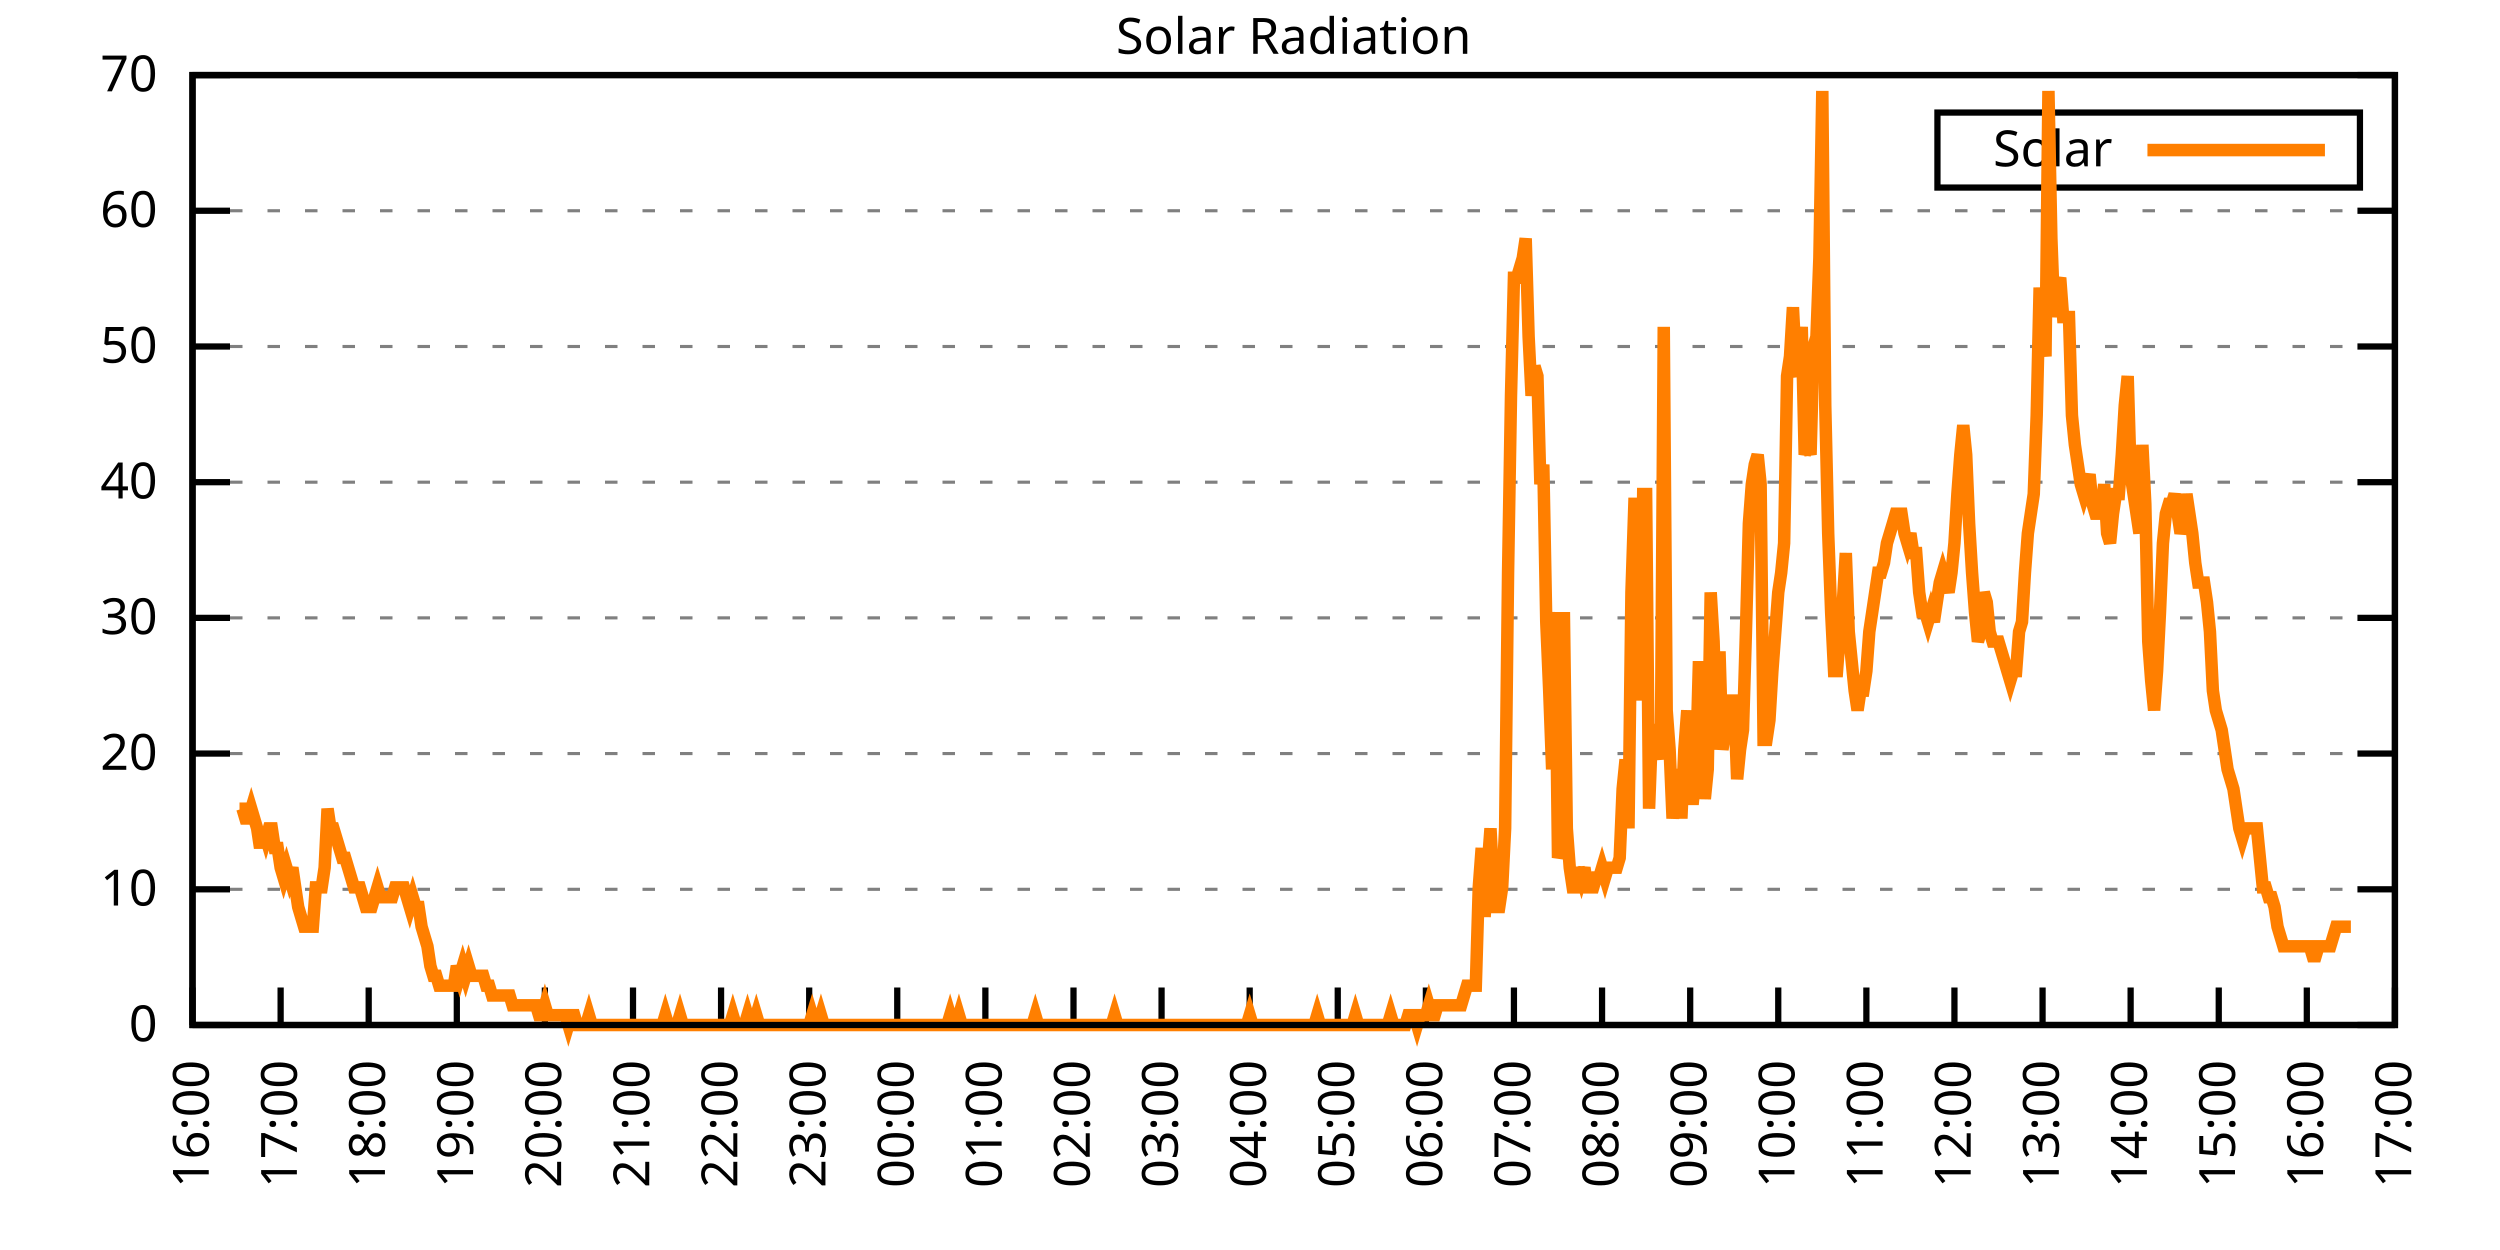
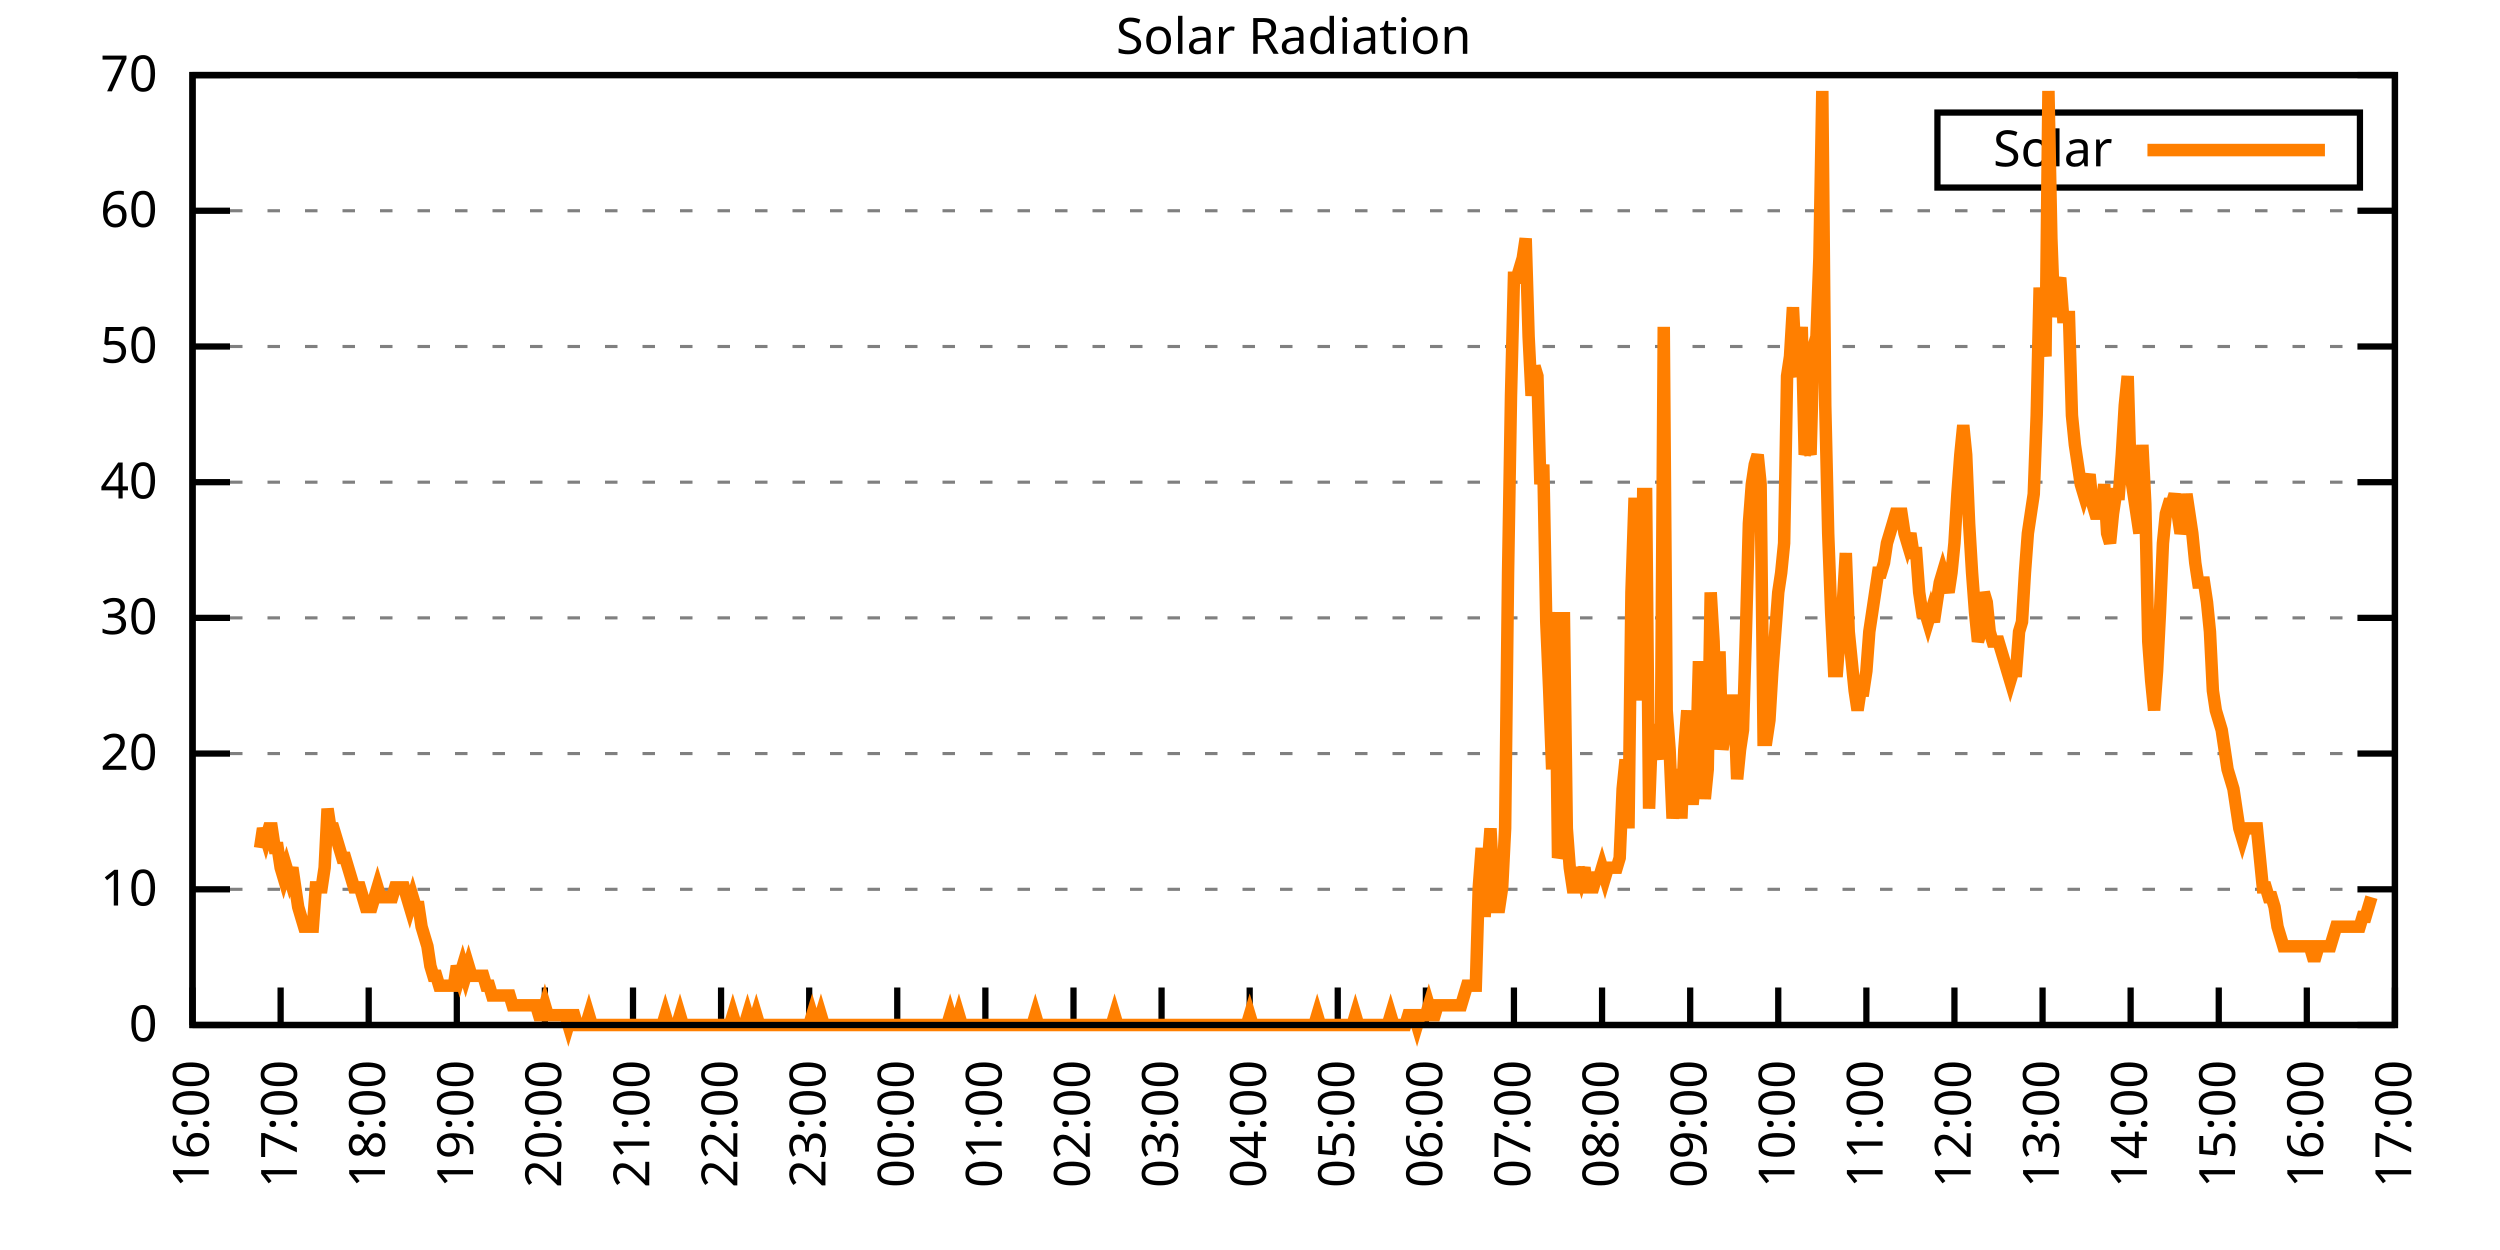
<svg xmlns="http://www.w3.org/2000/svg" xmlns:xlink="http://www.w3.org/1999/xlink" width="400" height="200" viewBox="0 0 400 200">
  <g id="gnuplot_canvas">
    <rect x="0" y="0" width="400" height="200" fill="none" />
    <defs>
      <circle id="gpDot" r="0.5" stroke-width="0.5" stroke="currentColor" />
      <path id="gpPt0" stroke-width="0.333" stroke="currentColor" d="M-1,0 h2 M0,-1 v2" />
      <path id="gpPt1" stroke-width="0.333" stroke="currentColor" d="M-1,-1 L1,1 M1,-1 L-1,1" />
      <path id="gpPt2" stroke-width="0.333" stroke="currentColor" d="M-1,0 L1,0 M0,-1 L0,1 M-1,-1 L1,1 M-1,1 L1,-1" />
      <rect id="gpPt3" stroke-width="0.333" stroke="currentColor" x="-1" y="-1" width="2" height="2" />
      <rect id="gpPt4" stroke-width="0.333" stroke="currentColor" fill="currentColor" x="-1" y="-1" width="2" height="2" />
      <circle id="gpPt5" stroke-width="0.333" stroke="currentColor" cx="0" cy="0" r="1" />
      <use xlink:href="#gpPt5" id="gpPt6" fill="currentColor" stroke="none" />
      <path id="gpPt7" stroke-width="0.333" stroke="currentColor" d="M0,-1.33 L-1.33,0.67 L1.33,0.67 z" />
      <use xlink:href="#gpPt7" id="gpPt8" fill="currentColor" stroke="none" />
      <use xlink:href="#gpPt7" id="gpPt9" stroke="currentColor" transform="rotate(180)" />
      <use xlink:href="#gpPt9" id="gpPt10" fill="currentColor" stroke="none" />
      <use xlink:href="#gpPt3" id="gpPt11" stroke="currentColor" transform="rotate(45)" />
      <use xlink:href="#gpPt11" id="gpPt12" fill="currentColor" stroke="none" />
      <path id="gpPt13" stroke-width="0.333" stroke="currentColor" d="M0,1.330 L1.265,0.411 L0.782,-1.067 L-0.782,-1.076 L-1.265,0.411 z" />
      <use xlink:href="#gpPt13" id="gpPt14" fill="currentColor" stroke="none" />
      <filter id="textbox" filterUnits="objectBoundingBox" x="0" y="0" height="1" width="1">
        <feFlood flood-color="white" flood-opacity="1" result="bgnd" />
        <feComposite in="SourceGraphic" in2="bgnd" operator="atop" />
      </filter>
      <filter id="greybox" filterUnits="objectBoundingBox" x="0" y="0" height="1" width="1">
        <feFlood flood-color="lightgrey" flood-opacity="1" result="grey" />
        <feComposite in="SourceGraphic" in2="grey" operator="atop" />
      </filter>
    </defs>
    <g fill="none" color="white" stroke="currentColor" stroke-width="1.00" stroke-linecap="butt" stroke-linejoin="miter">
</g>
    <g fill="none" color="black" stroke="currentColor" stroke-width="1.00" stroke-linecap="butt" stroke-linejoin="miter">
      <g stroke="none" shape-rendering="crispEdges">
        <polygon fill="rgb(255, 255, 255)" points="30.80,164.00 383.18,164.00 383.18,12.02 30.80,12.02 " />
      </g>
    </g>
    <g fill="none" color="black" stroke="currentColor" stroke-width="1.00" stroke-linecap="butt" stroke-linejoin="miter">
</g>
    <g fill="none" color="black" stroke="black" stroke-width="0.50" stroke-linecap="butt" stroke-linejoin="miter">
</g>
    <g fill="none" color="gray" stroke="currentColor" stroke-width="0.50" stroke-linecap="butt" stroke-linejoin="miter">
      <path stroke="gray" stroke-dasharray="2,4" class="gridline" d="M30.80,164.00 L383.19,164.00  " />
    </g>
    <g fill="none" color="gray" stroke="gray" stroke-width="1.00" stroke-linecap="butt" stroke-linejoin="miter">
</g>
    <g fill="none" color="black" stroke="currentColor" stroke-width="1.00" stroke-linecap="butt" stroke-linejoin="miter">
      <path stroke="black" d="M30.80,164.00 L36.80,164.00 M383.19,164.00 L377.19,164.00  " />
      <g transform="translate(25.20,166.60)" stroke="none" fill="black" font-family="Sans" font-size="8.00" text-anchor="end">
        <text>
          <tspan font-family="Sans"> 0</tspan>
        </text>
      </g>
    </g>
    <g fill="none" color="black" stroke="currentColor" stroke-width="1.00" stroke-linecap="butt" stroke-linejoin="miter">
</g>
    <g fill="none" color="black" stroke="black" stroke-width="0.50" stroke-linecap="butt" stroke-linejoin="miter">
</g>
    <g fill="none" color="gray" stroke="currentColor" stroke-width="0.50" stroke-linecap="butt" stroke-linejoin="miter">
      <path stroke="gray" stroke-dasharray="2,4" class="gridline" d="M30.80,142.29 L383.19,142.29  " />
    </g>
    <g fill="none" color="gray" stroke="gray" stroke-width="1.00" stroke-linecap="butt" stroke-linejoin="miter">
</g>
    <g fill="none" color="black" stroke="currentColor" stroke-width="1.00" stroke-linecap="butt" stroke-linejoin="miter">
      <path stroke="black" d="M30.80,142.29 L36.80,142.29 M383.19,142.29 L377.19,142.29  " />
      <g transform="translate(25.20,144.89)" stroke="none" fill="black" font-family="Sans" font-size="8.00" text-anchor="end">
        <text>
          <tspan font-family="Sans"> 10</tspan>
        </text>
      </g>
    </g>
    <g fill="none" color="black" stroke="currentColor" stroke-width="1.00" stroke-linecap="butt" stroke-linejoin="miter">
</g>
    <g fill="none" color="black" stroke="black" stroke-width="0.50" stroke-linecap="butt" stroke-linejoin="miter">
</g>
    <g fill="none" color="gray" stroke="currentColor" stroke-width="0.50" stroke-linecap="butt" stroke-linejoin="miter">
      <path stroke="gray" stroke-dasharray="2,4" class="gridline" d="M30.80,120.57 L383.19,120.57  " />
    </g>
    <g fill="none" color="gray" stroke="gray" stroke-width="1.00" stroke-linecap="butt" stroke-linejoin="miter">
</g>
    <g fill="none" color="black" stroke="currentColor" stroke-width="1.00" stroke-linecap="butt" stroke-linejoin="miter">
      <path stroke="black" d="M30.80,120.57 L36.80,120.57 M383.19,120.57 L377.19,120.57  " />
      <g transform="translate(25.20,123.17)" stroke="none" fill="black" font-family="Sans" font-size="8.00" text-anchor="end">
        <text>
          <tspan font-family="Sans"> 20</tspan>
        </text>
      </g>
    </g>
    <g fill="none" color="black" stroke="currentColor" stroke-width="1.00" stroke-linecap="butt" stroke-linejoin="miter">
</g>
    <g fill="none" color="black" stroke="black" stroke-width="0.50" stroke-linecap="butt" stroke-linejoin="miter">
</g>
    <g fill="none" color="gray" stroke="currentColor" stroke-width="0.50" stroke-linecap="butt" stroke-linejoin="miter">
      <path stroke="gray" stroke-dasharray="2,4" class="gridline" d="M30.80,98.86 L383.19,98.86  " />
    </g>
    <g fill="none" color="gray" stroke="gray" stroke-width="1.00" stroke-linecap="butt" stroke-linejoin="miter">
</g>
    <g fill="none" color="black" stroke="currentColor" stroke-width="1.00" stroke-linecap="butt" stroke-linejoin="miter">
      <path stroke="black" d="M30.80,98.86 L36.80,98.86 M383.19,98.86 L377.19,98.86  " />
      <g transform="translate(25.20,101.46)" stroke="none" fill="black" font-family="Sans" font-size="8.00" text-anchor="end">
        <text>
          <tspan font-family="Sans"> 30</tspan>
        </text>
      </g>
    </g>
    <g fill="none" color="black" stroke="currentColor" stroke-width="1.00" stroke-linecap="butt" stroke-linejoin="miter">
</g>
    <g fill="none" color="black" stroke="black" stroke-width="0.50" stroke-linecap="butt" stroke-linejoin="miter">
</g>
    <g fill="none" color="gray" stroke="currentColor" stroke-width="0.50" stroke-linecap="butt" stroke-linejoin="miter">
      <path stroke="gray" stroke-dasharray="2,4" class="gridline" d="M30.80,77.15 L383.19,77.15  " />
    </g>
    <g fill="none" color="gray" stroke="gray" stroke-width="1.00" stroke-linecap="butt" stroke-linejoin="miter">
</g>
    <g fill="none" color="black" stroke="currentColor" stroke-width="1.00" stroke-linecap="butt" stroke-linejoin="miter">
      <path stroke="black" d="M30.80,77.15 L36.80,77.15 M383.19,77.15 L377.19,77.15  " />
      <g transform="translate(25.20,79.75)" stroke="none" fill="black" font-family="Sans" font-size="8.00" text-anchor="end">
        <text>
          <tspan font-family="Sans"> 40</tspan>
        </text>
      </g>
    </g>
    <g fill="none" color="black" stroke="currentColor" stroke-width="1.00" stroke-linecap="butt" stroke-linejoin="miter">
</g>
    <g fill="none" color="black" stroke="black" stroke-width="0.50" stroke-linecap="butt" stroke-linejoin="miter">
</g>
    <g fill="none" color="gray" stroke="currentColor" stroke-width="0.50" stroke-linecap="butt" stroke-linejoin="miter">
      <path stroke="gray" stroke-dasharray="2,4" class="gridline" d="M30.80,55.44 L383.19,55.44  " />
    </g>
    <g fill="none" color="gray" stroke="gray" stroke-width="1.00" stroke-linecap="butt" stroke-linejoin="miter">
</g>
    <g fill="none" color="black" stroke="currentColor" stroke-width="1.00" stroke-linecap="butt" stroke-linejoin="miter">
      <path stroke="black" d="M30.80,55.44 L36.80,55.44 M383.19,55.44 L377.19,55.44  " />
      <g transform="translate(25.20,58.04)" stroke="none" fill="black" font-family="Sans" font-size="8.00" text-anchor="end">
        <text>
          <tspan font-family="Sans"> 50</tspan>
        </text>
      </g>
    </g>
    <g fill="none" color="black" stroke="currentColor" stroke-width="1.00" stroke-linecap="butt" stroke-linejoin="miter">
</g>
    <g fill="none" color="black" stroke="black" stroke-width="0.50" stroke-linecap="butt" stroke-linejoin="miter">
</g>
    <g fill="none" color="gray" stroke="currentColor" stroke-width="0.50" stroke-linecap="butt" stroke-linejoin="miter">
      <path stroke="gray" stroke-dasharray="2,4" class="gridline" d="M30.80,33.72 L383.19,33.72  " />
    </g>
    <g fill="none" color="gray" stroke="gray" stroke-width="1.00" stroke-linecap="butt" stroke-linejoin="miter">
</g>
    <g fill="none" color="black" stroke="currentColor" stroke-width="1.00" stroke-linecap="butt" stroke-linejoin="miter">
      <path stroke="black" d="M30.80,33.72 L36.80,33.72 M383.19,33.72 L377.19,33.72  " />
      <g transform="translate(25.20,36.32)" stroke="none" fill="black" font-family="Sans" font-size="8.00" text-anchor="end">
        <text>
          <tspan font-family="Sans"> 60</tspan>
        </text>
      </g>
    </g>
    <g fill="none" color="black" stroke="currentColor" stroke-width="1.00" stroke-linecap="butt" stroke-linejoin="miter">
</g>
    <g fill="none" color="black" stroke="black" stroke-width="0.50" stroke-linecap="butt" stroke-linejoin="miter">
</g>
    <g fill="none" color="gray" stroke="currentColor" stroke-width="0.50" stroke-linecap="butt" stroke-linejoin="miter">
      <path stroke="gray" stroke-dasharray="2,4" class="gridline" d="M30.80,12.01 L383.19,12.01  " />
    </g>
    <g fill="none" color="gray" stroke="gray" stroke-width="1.00" stroke-linecap="butt" stroke-linejoin="miter">
</g>
    <g fill="none" color="black" stroke="currentColor" stroke-width="1.00" stroke-linecap="butt" stroke-linejoin="miter">
      <path stroke="black" d="M30.80,12.01 L36.80,12.01 M383.19,12.01 L377.19,12.01  " />
      <g transform="translate(25.20,14.61)" stroke="none" fill="black" font-family="Sans" font-size="8.00" text-anchor="end">
        <text>
          <tspan font-family="Sans"> 70</tspan>
        </text>
      </g>
    </g>
    <g fill="none" color="black" stroke="currentColor" stroke-width="1.00" stroke-linecap="butt" stroke-linejoin="miter">
      <path stroke="black" d="M30.80,164.00 L30.80,158.00  " />
      <g transform="translate(33.40,169.60) rotate(270.00)" stroke="none" fill="black" font-family="Sans" font-size="8.00" text-anchor="end">
        <text>
          <tspan font-family="Sans">16:00</tspan>
        </text>
      </g>
    </g>
    <g fill="none" color="black" stroke="currentColor" stroke-width="1.00" stroke-linecap="butt" stroke-linejoin="miter">
      <path stroke="black" d="M44.90,164.00 L44.90,158.00  " />
      <g transform="translate(47.50,169.60) rotate(270.00)" stroke="none" fill="black" font-family="Sans" font-size="8.00" text-anchor="end">
        <text>
          <tspan font-family="Sans">17:00</tspan>
        </text>
      </g>
    </g>
    <g fill="none" color="black" stroke="currentColor" stroke-width="1.00" stroke-linecap="butt" stroke-linejoin="miter">
      <path stroke="black" d="M58.99,164.00 L58.99,158.00  " />
      <g transform="translate(61.59,169.60) rotate(270.00)" stroke="none" fill="black" font-family="Sans" font-size="8.00" text-anchor="end">
        <text>
          <tspan font-family="Sans">18:00</tspan>
        </text>
      </g>
    </g>
    <g fill="none" color="black" stroke="currentColor" stroke-width="1.00" stroke-linecap="butt" stroke-linejoin="miter">
      <path stroke="black" d="M73.09,164.00 L73.09,158.00  " />
      <g transform="translate(75.69,169.60) rotate(270.00)" stroke="none" fill="black" font-family="Sans" font-size="8.00" text-anchor="end">
        <text>
          <tspan font-family="Sans">19:00</tspan>
        </text>
      </g>
    </g>
    <g fill="none" color="black" stroke="currentColor" stroke-width="1.00" stroke-linecap="butt" stroke-linejoin="miter">
      <path stroke="black" d="M87.18,164.00 L87.18,158.00  " />
      <g transform="translate(89.78,169.60) rotate(270.00)" stroke="none" fill="black" font-family="Sans" font-size="8.00" text-anchor="end">
        <text>
          <tspan font-family="Sans">20:00</tspan>
        </text>
      </g>
    </g>
    <g fill="none" color="black" stroke="currentColor" stroke-width="1.00" stroke-linecap="butt" stroke-linejoin="miter">
      <path stroke="black" d="M101.28,164.00 L101.28,158.00  " />
      <g transform="translate(103.88,169.60) rotate(270.00)" stroke="none" fill="black" font-family="Sans" font-size="8.00" text-anchor="end">
        <text>
          <tspan font-family="Sans">21:00</tspan>
        </text>
      </g>
    </g>
    <g fill="none" color="black" stroke="currentColor" stroke-width="1.00" stroke-linecap="butt" stroke-linejoin="miter">
      <path stroke="black" d="M115.37,164.00 L115.37,158.00  " />
      <g transform="translate(117.97,169.60) rotate(270.00)" stroke="none" fill="black" font-family="Sans" font-size="8.00" text-anchor="end">
        <text>
          <tspan font-family="Sans">22:00</tspan>
        </text>
      </g>
    </g>
    <g fill="none" color="black" stroke="currentColor" stroke-width="1.00" stroke-linecap="butt" stroke-linejoin="miter">
      <path stroke="black" d="M129.47,164.00 L129.47,158.00  " />
      <g transform="translate(132.07,169.60) rotate(270.00)" stroke="none" fill="black" font-family="Sans" font-size="8.00" text-anchor="end">
        <text>
          <tspan font-family="Sans">23:00</tspan>
        </text>
      </g>
    </g>
    <g fill="none" color="black" stroke="currentColor" stroke-width="1.00" stroke-linecap="butt" stroke-linejoin="miter">
      <path stroke="black" d="M143.56,164.00 L143.56,158.00  " />
      <g transform="translate(146.16,169.60) rotate(270.00)" stroke="none" fill="black" font-family="Sans" font-size="8.00" text-anchor="end">
        <text>
          <tspan font-family="Sans">00:00</tspan>
        </text>
      </g>
    </g>
    <g fill="none" color="black" stroke="currentColor" stroke-width="1.00" stroke-linecap="butt" stroke-linejoin="miter">
      <path stroke="black" d="M157.66,164.00 L157.66,158.00  " />
      <g transform="translate(160.26,169.60) rotate(270.00)" stroke="none" fill="black" font-family="Sans" font-size="8.00" text-anchor="end">
        <text>
          <tspan font-family="Sans">01:00</tspan>
        </text>
      </g>
    </g>
    <g fill="none" color="black" stroke="currentColor" stroke-width="1.00" stroke-linecap="butt" stroke-linejoin="miter">
      <path stroke="black" d="M171.76,164.00 L171.76,158.00  " />
      <g transform="translate(174.36,169.60) rotate(270.00)" stroke="none" fill="black" font-family="Sans" font-size="8.00" text-anchor="end">
        <text>
          <tspan font-family="Sans">02:00</tspan>
        </text>
      </g>
    </g>
    <g fill="none" color="black" stroke="currentColor" stroke-width="1.00" stroke-linecap="butt" stroke-linejoin="miter">
      <path stroke="black" d="M185.85,164.00 L185.85,158.00  " />
      <g transform="translate(188.45,169.60) rotate(270.00)" stroke="none" fill="black" font-family="Sans" font-size="8.00" text-anchor="end">
        <text>
          <tspan font-family="Sans">03:00</tspan>
        </text>
      </g>
    </g>
    <g fill="none" color="black" stroke="currentColor" stroke-width="1.00" stroke-linecap="butt" stroke-linejoin="miter">
      <path stroke="black" d="M199.95,164.00 L199.95,158.00  " />
      <g transform="translate(202.55,169.60) rotate(270.00)" stroke="none" fill="black" font-family="Sans" font-size="8.00" text-anchor="end">
        <text>
          <tspan font-family="Sans">04:00</tspan>
        </text>
      </g>
    </g>
    <g fill="none" color="black" stroke="currentColor" stroke-width="1.00" stroke-linecap="butt" stroke-linejoin="miter">
      <path stroke="black" d="M214.04,164.00 L214.04,158.00  " />
      <g transform="translate(216.64,169.60) rotate(270.00)" stroke="none" fill="black" font-family="Sans" font-size="8.00" text-anchor="end">
        <text>
          <tspan font-family="Sans">05:00</tspan>
        </text>
      </g>
    </g>
    <g fill="none" color="black" stroke="currentColor" stroke-width="1.00" stroke-linecap="butt" stroke-linejoin="miter">
      <path stroke="black" d="M228.14,164.00 L228.14,158.00  " />
      <g transform="translate(230.74,169.60) rotate(270.00)" stroke="none" fill="black" font-family="Sans" font-size="8.00" text-anchor="end">
        <text>
          <tspan font-family="Sans">06:00</tspan>
        </text>
      </g>
    </g>
    <g fill="none" color="black" stroke="currentColor" stroke-width="1.00" stroke-linecap="butt" stroke-linejoin="miter">
      <path stroke="black" d="M242.23,164.00 L242.23,158.00  " />
      <g transform="translate(244.83,169.60) rotate(270.00)" stroke="none" fill="black" font-family="Sans" font-size="8.00" text-anchor="end">
        <text>
          <tspan font-family="Sans">07:00</tspan>
        </text>
      </g>
    </g>
    <g fill="none" color="black" stroke="currentColor" stroke-width="1.00" stroke-linecap="butt" stroke-linejoin="miter">
      <path stroke="black" d="M256.33,164.00 L256.33,158.00  " />
      <g transform="translate(258.93,169.60) rotate(270.00)" stroke="none" fill="black" font-family="Sans" font-size="8.00" text-anchor="end">
        <text>
          <tspan font-family="Sans">08:00</tspan>
        </text>
      </g>
    </g>
    <g fill="none" color="black" stroke="currentColor" stroke-width="1.00" stroke-linecap="butt" stroke-linejoin="miter">
      <path stroke="black" d="M270.43,164.00 L270.43,158.00  " />
      <g transform="translate(273.03,169.60) rotate(270.00)" stroke="none" fill="black" font-family="Sans" font-size="8.00" text-anchor="end">
        <text>
          <tspan font-family="Sans">09:00</tspan>
        </text>
      </g>
    </g>
    <g fill="none" color="black" stroke="currentColor" stroke-width="1.00" stroke-linecap="butt" stroke-linejoin="miter">
      <path stroke="black" d="M284.52,164.00 L284.52,158.00  " />
      <g transform="translate(287.12,169.60) rotate(270.00)" stroke="none" fill="black" font-family="Sans" font-size="8.00" text-anchor="end">
        <text>
          <tspan font-family="Sans">10:00</tspan>
        </text>
      </g>
    </g>
    <g fill="none" color="black" stroke="currentColor" stroke-width="1.00" stroke-linecap="butt" stroke-linejoin="miter">
      <path stroke="black" d="M298.62,164.00 L298.62,158.00  " />
      <g transform="translate(301.22,169.60) rotate(270.00)" stroke="none" fill="black" font-family="Sans" font-size="8.00" text-anchor="end">
        <text>
          <tspan font-family="Sans">11:00</tspan>
        </text>
      </g>
    </g>
    <g fill="none" color="black" stroke="currentColor" stroke-width="1.00" stroke-linecap="butt" stroke-linejoin="miter">
      <path stroke="black" d="M312.71,164.00 L312.71,158.00  " />
      <g transform="translate(315.31,169.60) rotate(270.00)" stroke="none" fill="black" font-family="Sans" font-size="8.00" text-anchor="end">
        <text>
          <tspan font-family="Sans">12:00</tspan>
        </text>
      </g>
    </g>
    <g fill="none" color="black" stroke="currentColor" stroke-width="1.00" stroke-linecap="butt" stroke-linejoin="miter">
      <path stroke="black" d="M326.81,164.00 L326.81,158.00  " />
      <g transform="translate(329.41,169.60) rotate(270.00)" stroke="none" fill="black" font-family="Sans" font-size="8.00" text-anchor="end">
        <text>
          <tspan font-family="Sans">13:00</tspan>
        </text>
      </g>
    </g>
    <g fill="none" color="black" stroke="currentColor" stroke-width="1.00" stroke-linecap="butt" stroke-linejoin="miter">
      <path stroke="black" d="M340.90,164.00 L340.90,158.00  " />
      <g transform="translate(343.50,169.60) rotate(270.00)" stroke="none" fill="black" font-family="Sans" font-size="8.00" text-anchor="end">
        <text>
          <tspan font-family="Sans">14:00</tspan>
        </text>
      </g>
    </g>
    <g fill="none" color="black" stroke="currentColor" stroke-width="1.00" stroke-linecap="butt" stroke-linejoin="miter">
      <path stroke="black" d="M355.00,164.00 L355.00,158.00  " />
      <g transform="translate(357.60,169.60) rotate(270.00)" stroke="none" fill="black" font-family="Sans" font-size="8.00" text-anchor="end">
        <text>
          <tspan font-family="Sans">15:00</tspan>
        </text>
      </g>
    </g>
    <g fill="none" color="black" stroke="currentColor" stroke-width="1.00" stroke-linecap="butt" stroke-linejoin="miter">
      <path stroke="black" d="M369.09,164.00 L369.09,158.00  " />
      <g transform="translate(371.69,169.60) rotate(270.00)" stroke="none" fill="black" font-family="Sans" font-size="8.00" text-anchor="end">
        <text>
          <tspan font-family="Sans">16:00</tspan>
        </text>
      </g>
    </g>
    <g fill="none" color="black" stroke="currentColor" stroke-width="1.00" stroke-linecap="butt" stroke-linejoin="miter">
      <path stroke="black" d="M383.19,164.00 L383.19,158.00  " />
      <g transform="translate(385.79,169.60) rotate(270.00)" stroke="none" fill="black" font-family="Sans" font-size="8.00" text-anchor="end">
        <text>
          <tspan font-family="Sans">17:00</tspan>
        </text>
      </g>
    </g>
    <g fill="none" color="black" stroke="currentColor" stroke-width="1.00" stroke-linecap="butt" stroke-linejoin="miter">
</g>
    <g fill="none" color="black" stroke="currentColor" stroke-width="1.00" stroke-linecap="butt" stroke-linejoin="miter">
      <path stroke="black" d="M30.80,12.01 L30.80,164.00 L383.19,164.00 L383.19,12.01 L30.80,12.01 Z  " />
    </g>
    <g fill="none" color="black" stroke="currentColor" stroke-width="1.00" stroke-linecap="butt" stroke-linejoin="miter">
</g>
    <g fill="none" color="black" stroke="currentColor" stroke-width="1.00" stroke-linecap="butt" stroke-linejoin="miter">
      <path stroke="black" d="M309.99,30.01 L309.99,18.01 L377.59,18.01 L377.59,30.01 L309.99,30.01 Z  " />
    </g>
    <g id="Solar_Radiation_plot_1">
      <g fill="none" color="white" stroke="black" stroke-width="2.00" stroke-linecap="butt" stroke-linejoin="miter">
</g>
      <g fill="none" color="black" stroke="currentColor" stroke-width="2.00" stroke-linecap="butt" stroke-linejoin="miter">
        <g transform="translate(337.99,26.61)" stroke="none" fill="black" font-family="Sans" font-size="8.00" text-anchor="end">
          <text>
            <tspan font-family="Sans">Solar</tspan>
          </text>
        </g>
      </g>
      <g fill="none" color="black" stroke="currentColor" stroke-width="2.00" stroke-linecap="butt" stroke-linejoin="miter">
-         <path stroke="rgb(255, 127,   0)" d="M343.59,24.01 L371.99,24.01 M38.32,129.39 L38.79,129.39 L39.26,130.96 L39.73,130.96 L40.20,129.39 L40.67,130.96   L41.14,132.54 L41.61,135.68 L42.08,132.54 L42.55,134.11 L43.02,132.54 L43.49,132.54 L43.96,135.68 L44.43,135.68   L44.90,138.83 L45.37,140.40 L45.84,138.83 L46.31,140.40 L46.78,138.83 L47.24,141.98 L47.71,145.12 L48.18,146.70   L48.65,148.27 L49.12,148.27 L49.59,148.27 L50.06,148.27 L50.53,141.98 L51.00,141.98 L51.47,141.98 L51.94,138.83   L52.41,129.39 L52.88,132.54 L53.35,132.54 L53.82,134.11 L54.29,135.68 L54.76,137.26 L55.23,137.26 L55.70,138.83   L56.17,140.40 L56.64,141.98 L57.11,141.98 L57.58,141.98 L58.05,143.55 L58.52,145.12 L58.99,145.12 L59.46,145.12   L59.93,143.55 L60.40,141.98 L60.87,143.55 L61.34,143.55 L61.81,143.55 L62.28,143.55 L62.75,143.55 L63.22,141.98   L63.69,141.98 L64.16,141.98 L64.63,141.98 L65.10,143.55 L65.57,145.12 L66.04,143.55 L66.51,145.12 L66.98,145.12   L67.45,148.27 L67.92,149.84 L68.39,151.41 L68.86,154.56 L69.33,156.13 L69.80,156.13 L70.27,157.71 L70.74,157.71   L71.21,157.71 L71.68,157.71 L72.15,157.71 L72.62,157.71 L73.09,154.56 L73.56,156.13 L74.03,154.56 L74.50,156.13   L74.97,154.56 L75.44,156.13 L75.91,156.13 L76.38,156.13 L76.85,156.13 L77.32,156.13 L77.79,157.71 L78.26,157.71   L78.73,159.28 L79.19,159.28 L79.66,159.28 L80.13,159.28 L80.60,159.28 L81.07,159.28 L81.54,159.28 L82.01,160.85   L82.48,160.85 L82.95,160.85 L83.42,160.85 L83.89,160.85 L84.36,160.85 L84.83,160.85 L85.30,160.85 L85.77,160.85   L86.24,162.43 L86.71,162.43 L87.18,160.85 L87.65,162.43 L88.12,162.43 L88.59,162.43 L89.06,162.43 L89.53,162.43   L90.00,162.43 L90.47,162.43 L90.94,164.00 L91.41,162.43 L91.88,162.43 L92.35,164.00 L92.82,164.00 L93.29,164.00   L93.76,164.00 L94.23,162.43 L94.70,164.00 L95.17,164.00 L95.64,164.00 L96.11,164.00 L96.58,164.00 L97.05,164.00   L97.52,164.00 L97.99,164.00 L98.46,164.00 L98.93,164.00 L99.40,164.00 L99.87,164.00 L100.34,164.00 L100.81,164.00   L101.28,164.00 L101.75,164.00 L102.22,164.00 L102.69,164.00 L103.16,164.00 L103.63,164.00 L104.10,164.00 L104.57,164.00   L105.04,164.00 L105.51,164.00 L105.98,164.00 L106.45,162.43 L106.92,164.00 L107.39,164.00 L107.86,164.00 L108.33,164.00   L108.80,162.43 L109.27,164.00 L109.74,164.00 L110.21,164.00 L110.68,164.00 L111.14,164.00 L111.61,164.00 L112.08,164.00   L112.55,164.00 L113.02,164.00 L113.49,164.00 L113.96,164.00 L114.43,164.00 L114.90,164.00 L115.37,164.00 L115.84,164.00   L116.31,164.00 L116.78,164.00 L117.25,162.43 L117.72,164.00 L118.19,164.00 L118.66,164.00 L119.13,164.00 L119.60,162.43   L120.07,164.00 L120.54,164.00 L121.01,162.43 L121.48,164.00 L121.95,164.00 L122.42,164.00 L122.89,164.00 L123.36,164.00   L123.83,164.00 L124.30,164.00 L124.77,164.00 L125.24,164.00 L125.71,164.00 L126.18,164.00 L126.65,164.00 L127.12,164.00   L127.59,164.00 L128.06,164.00 L128.53,164.00 L129.00,164.00 L129.47,164.00 L129.94,162.43 L130.41,164.00 L130.88,164.00   L131.35,162.43 L131.82,164.00 L132.29,164.00 L132.76,164.00 L133.23,164.00 L133.70,164.00 L134.17,164.00 L134.64,164.00   L135.11,164.00 L135.58,164.00 L136.05,164.00 L136.52,164.00 L136.99,164.00 L137.46,164.00 L137.93,164.00 L138.40,164.00   L138.87,164.00 L139.34,164.00 L139.81,164.00 L140.28,164.00 L140.75,164.00 L141.22,164.00 L141.69,164.00 L142.16,164.00   L142.63,164.00 L143.09,164.00 L143.56,164.00 L144.03,164.00 L144.50,164.00 L144.97,164.00 L145.44,164.00 L145.91,164.00   L146.38,164.00 L146.85,164.00 L147.32,164.00 L147.79,164.00 L148.26,164.00 L148.73,164.00 L149.20,164.00 L149.67,164.00   L150.14,164.00 L150.61,164.00 L151.08,164.00 L151.55,164.00 L152.02,162.43 L152.49,164.00 L152.96,164.00 L153.43,162.43   L153.90,164.00 L154.37,164.00 L154.84,164.00 L155.31,164.00 L155.78,164.00 L156.25,164.00 L156.72,164.00 L157.19,164.00   L157.66,164.00 L158.13,164.00 L158.60,164.00 L159.07,164.00 L159.54,164.00 L160.01,164.00 L160.48,164.00 L160.95,164.00   L161.42,164.00 L161.89,164.00 L162.36,164.00 L162.83,164.00 L163.30,164.00 L163.77,164.00 L164.24,164.00 L164.71,164.00   L165.18,164.00 L165.65,162.43 L166.12,164.00 L166.59,164.00 L167.06,164.00 L167.53,164.00 L168.00,164.00 L168.47,164.00   L168.94,164.00 L169.41,164.00 L169.88,164.00 L170.35,164.00 L170.82,164.00 L171.29,164.00 L171.76,164.00 L172.23,164.00   L172.70,164.00 L173.17,164.00 L173.64,164.00 L174.11,164.00 L174.58,164.00 L175.04,164.00 L175.51,164.00 L175.98,164.00   L176.45,164.00 L176.92,164.00 L177.39,164.00 L177.86,164.00 L178.33,162.43 L178.80,164.00 L179.27,164.00 L179.74,164.00   L180.21,164.00 L180.68,164.00 L181.15,164.00 L181.62,164.00 L182.09,164.00 L182.56,164.00 L183.03,164.00 L183.50,164.00   L183.97,164.00 L184.44,164.00 L184.91,164.00 L185.38,164.00 L185.85,164.00 L186.32,164.00 L186.79,164.00 L187.26,164.00   L187.73,164.00 L188.20,164.00 L188.67,164.00 L189.14,164.00 L189.61,164.00 L190.08,164.00 L190.55,164.00 L191.02,164.00   L191.49,164.00 L191.96,164.00 L192.43,164.00 L192.90,164.00 L193.37,164.00 L193.84,164.00 L194.31,164.00 L194.78,164.00   L195.25,164.00 L195.72,164.00 L196.19,164.00 L196.66,164.00 L197.13,164.00 L197.60,164.00 L198.07,164.00 L198.54,164.00   L199.01,164.00 L199.48,164.00 L199.95,162.43 L200.42,164.00 L200.89,164.00 L201.36,164.00 L201.83,164.00 L202.30,164.00   L202.77,164.00 L203.24,164.00 L203.71,164.00 L204.18,164.00 L204.65,164.00 L205.12,164.00 L205.59,164.00 L206.06,164.00   L206.53,164.00 L207.00,164.00 L207.46,164.00 L207.93,164.00 L208.40,164.00 L208.87,164.00 L209.34,164.00 L209.81,164.00   L210.28,164.00 L210.75,162.43 L211.22,164.00 L211.69,164.00 L212.16,164.00 L212.63,164.00 L213.10,164.00 L213.57,164.00   L214.04,164.00 L214.51,164.00 L214.98,164.00 L215.45,164.00 L215.92,164.00 L216.39,164.00 L216.86,162.43 L217.33,164.00   L217.80,164.00 L218.27,164.00 L218.74,164.00 L219.21,164.00 L219.68,164.00 L220.15,164.00 L220.62,164.00 L221.09,164.00   L221.56,164.00 L222.03,164.00 L222.50,162.43 L222.97,164.00 L223.44,164.00 L223.91,164.00 L224.38,164.00 L224.85,164.00   L225.32,162.43 L225.79,162.43 L226.26,162.43 L226.73,164.00 L227.20,162.43 L227.67,162.43 L228.14,162.43 L228.61,160.85   L229.08,162.43 L229.55,162.43 L230.02,160.85 L230.49,160.85 L230.96,160.85 L231.43,160.85 L231.90,160.85 L232.37,160.85   L232.84,160.85 L233.31,160.85 L233.78,160.85 L234.25,159.28 L234.72,157.71 L235.19,157.71 L235.66,157.71 L236.13,157.71   L236.60,141.98 L237.07,135.68 L237.54,146.70 L238.01,138.83 L238.48,132.54 L238.95,141.98 L239.41,145.12 L239.88,145.12   L240.35,141.98 L240.82,132.54 L241.29,91.63 L241.76,63.32 L242.23,44.44 L242.70,44.44 L243.17,42.87 L243.64,41.29   L244.11,38.15 L244.58,53.88 L245.05,63.32 L245.52,58.60 L245.99,60.17 L246.46,77.48 L246.93,74.33 L247.40,99.50   L247.87,110.51 L248.34,123.10 L248.81,97.93 L249.28,137.26 L249.75,135.68 L250.22,97.93 L250.69,132.54 L251.16,138.83   L251.63,141.98 L252.10,141.98 L252.57,138.83 L253.04,140.40 L253.51,138.83 L253.98,141.98 L254.45,141.98 L254.92,141.98   L255.39,140.40 L255.86,140.40 L256.33,138.83 L256.80,140.40 L257.27,138.83 L257.74,138.83 L258.21,138.83 L258.68,138.83   L259.15,137.26 L259.62,126.24 L260.09,121.52 L260.56,132.54 L261.03,94.78 L261.50,80.62 L261.97,80.62 L262.44,112.09   L262.91,79.05 L263.38,79.05 L263.85,129.39 L264.32,116.80 L264.79,116.80 L265.26,118.38 L265.73,121.52 L266.20,52.30   L266.67,113.66 L267.14,119.95 L267.61,130.96 L268.08,126.24 L268.55,123.10 L269.02,130.96 L269.49,119.95 L269.96,113.66   L270.43,127.82 L270.90,127.82 L271.36,123.10 L271.83,105.79 L272.30,119.95 L272.77,127.82 L273.24,123.10 L273.71,94.78   L274.18,102.65 L274.65,119.95 L275.12,104.22 L275.59,119.95 L276.06,116.80 L276.53,118.38 L277.00,112.09 L277.47,112.09   L277.94,124.67 L278.41,119.95 L278.88,116.80 L279.35,101.07 L279.82,83.77 L280.29,77.48 L280.76,74.33 L281.23,72.76   L281.70,77.48 L282.17,118.38 L282.64,118.38 L283.11,115.23 L283.58,107.37 L284.05,101.07 L284.52,94.78 L284.99,91.63   L285.46,86.91 L285.93,60.17 L286.40,57.02 L286.87,49.16 L287.34,58.60 L287.81,60.17 L288.28,52.30 L288.75,72.76   L289.22,71.18 L289.69,72.76 L290.16,55.45 L290.63,53.88 L291.10,41.29 L291.57,14.55 L292.04,64.89 L292.51,85.34   L292.98,97.93 L293.45,107.37 L293.92,107.37 L294.39,101.07 L294.86,96.35 L295.33,88.49 L295.80,101.07 L296.27,105.79   L296.74,110.51 L297.21,113.66 L297.68,110.51 L298.15,110.51 L298.62,107.37 L299.09,101.07 L299.56,97.93 L300.03,94.78   L300.50,91.63 L300.97,91.63 L301.44,90.06 L301.91,86.91 L302.38,85.34 L302.85,83.77 L303.31,82.19 L303.78,82.19   L304.25,82.19 L304.72,85.34 L305.19,86.91 L305.66,85.34 L306.13,88.49 L306.60,88.49 L307.07,94.78 L307.54,97.93   L308.01,97.93 L308.48,99.50 L308.95,97.93 L309.42,99.50 L309.89,96.35 L310.36,93.21 L310.83,91.63 L311.30,93.21   L311.77,94.78 L312.24,91.63 L312.71,86.91 L313.18,79.05 L313.65,72.76 L314.12,68.04 L314.59,72.76 L315.06,83.77   L315.53,91.63 L316.00,97.93 L316.47,102.65 L316.94,101.07 L317.41,94.78 L317.88,96.35 L318.35,101.07 L318.82,102.65   L319.29,102.65 L319.76,102.65 L320.23,104.22 L320.70,105.79 L321.17,107.37 L321.64,108.94 L322.11,107.37 L322.58,107.37   L323.05,101.07 L323.52,99.50 L323.99,91.63 L324.46,85.34 L324.93,82.19 L325.40,79.05 L325.87,66.46 L326.34,46.01   L326.81,53.88 L327.28,57.02 L327.75,14.55 L328.22,38.15 L328.69,50.73 L329.16,46.01 L329.63,44.44 L330.10,50.73   L330.57,50.73 L331.04,50.73 L331.51,66.46 L331.98,71.18 L332.45,74.33 L332.92,77.48 L333.39,79.05 L333.86,77.48   L334.33,75.90 L334.80,80.62 L335.26,82.19 L335.73,82.19 L336.20,82.19 L336.67,77.48 L337.14,85.34 L337.61,86.91   L338.08,82.19 L338.55,79.05 L339.02,79.05 L339.49,72.76 L339.96,64.89 L340.43,60.17 L340.90,75.90 L341.37,79.05   L341.84,82.19 L342.31,85.34 L342.78,71.18 L343.25,80.62 L343.72,102.65 L344.19,108.94 L344.66,113.66 L345.13,107.37   L345.60,97.93 L346.07,86.91 L346.54,82.19 L347.01,80.62 L347.48,80.62 L347.95,79.05 L348.42,82.19 L348.89,85.34   L349.36,83.77 L349.83,79.05 L350.30,82.19 L350.77,85.34 L351.24,90.06 L351.71,93.21 L352.18,93.21 L352.65,93.21   L353.12,96.35 L353.59,101.07 L354.06,110.51 L354.53,113.66 L355.00,115.23 L355.47,116.80 L355.94,119.95 L356.41,123.10   L356.88,124.67 L357.35,126.24 L357.82,129.39 L358.29,132.54 L358.76,134.11 L359.23,132.54 L359.70,132.54 L360.17,132.54   L360.64,132.54 L361.11,132.54 L361.58,137.26 L362.05,141.98 L362.52,141.98 L362.99,143.55 L363.46,143.55 L363.93,145.12   L364.40,148.27 L364.87,149.84 L365.34,151.41 L365.81,151.41 L366.28,151.41 L366.75,151.41 L367.21,151.41 L367.68,151.41   L368.15,151.41 L368.62,151.41 L369.09,151.41 L369.56,151.41 L370.03,152.99 L370.50,152.99 L370.97,151.41 L371.44,151.41   L371.91,151.41 L372.38,151.41 L372.85,151.41 L373.32,149.84 L373.79,148.27 L374.26,148.27 L374.73,148.27 L375.20,148.27   L375.67,148.27 L376.14,148.27  " />
+         <path stroke="rgb(255, 127,   0)" d="M343.59,24.01 L371.99,24.01 M41.61,135.68 L42.08,132.54 L42.55,134.11 L43.02,132.54 L43.49,132.54 L43.96,135.68   L44.43,135.68 L44.90,138.83 L45.37,140.40 L45.84,138.83 L46.31,140.40 L46.78,138.83 L47.24,141.98 L47.71,145.12   L48.18,146.70 L48.65,148.27 L49.12,148.27 L49.59,148.27 L50.06,148.27 L50.53,141.98 L51.00,141.98 L51.47,141.98   L51.94,138.83 L52.41,129.39 L52.88,132.54 L53.35,132.54 L53.82,134.11 L54.29,135.68 L54.76,137.26 L55.23,137.26   L55.70,138.83 L56.17,140.40 L56.64,141.98 L57.11,141.98 L57.58,141.98 L58.05,143.55 L58.52,145.12 L58.99,145.12   L59.46,145.12 L59.93,143.55 L60.40,141.98 L60.87,143.55 L61.34,143.55 L61.81,143.55 L62.28,143.55 L62.75,143.55   L63.22,141.98 L63.69,141.98 L64.16,141.98 L64.63,141.98 L65.10,143.55 L65.57,145.12 L66.04,143.55 L66.51,145.12   L66.98,145.12 L67.45,148.27 L67.92,149.84 L68.39,151.41 L68.86,154.56 L69.33,156.13 L69.80,156.13 L70.27,157.71   L70.74,157.71 L71.21,157.71 L71.68,157.71 L72.15,157.71 L72.62,157.71 L73.09,154.56 L73.56,156.13 L74.03,154.56   L74.50,156.13 L74.97,154.56 L75.44,156.13 L75.91,156.13 L76.38,156.13 L76.85,156.13 L77.32,156.13 L77.79,157.71   L78.26,157.71 L78.73,159.28 L79.19,159.28 L79.66,159.28 L80.13,159.28 L80.60,159.28 L81.07,159.28 L81.54,159.28   L82.01,160.85 L82.48,160.85 L82.95,160.85 L83.42,160.85 L83.89,160.85 L84.36,160.85 L84.83,160.85 L85.30,160.85   L85.77,160.85 L86.24,162.43 L86.71,162.43 L87.18,160.85 L87.65,162.43 L88.12,162.43 L88.59,162.43 L89.06,162.43   L89.53,162.43 L90.00,162.43 L90.47,162.43 L90.94,164.00 L91.41,162.43 L91.88,162.43 L92.35,164.00 L92.82,164.00   L93.29,164.00 L93.76,164.00 L94.23,162.43 L94.70,164.00 L95.17,164.00 L95.64,164.00 L96.11,164.00 L96.58,164.00   L97.05,164.00 L97.52,164.00 L97.99,164.00 L98.46,164.00 L98.93,164.00 L99.40,164.00 L99.87,164.00 L100.34,164.00   L100.81,164.00 L101.28,164.00 L101.75,164.00 L102.22,164.00 L102.69,164.00 L103.16,164.00 L103.63,164.00 L104.10,164.00   L104.57,164.00 L105.04,164.00 L105.51,164.00 L105.98,164.00 L106.45,162.43 L106.92,164.00 L107.39,164.00 L107.86,164.00   L108.33,164.00 L108.80,162.43 L109.27,164.00 L109.74,164.00 L110.21,164.00 L110.68,164.00 L111.14,164.00 L111.61,164.00   L112.08,164.00 L112.55,164.00 L113.02,164.00 L113.49,164.00 L113.96,164.00 L114.43,164.00 L114.90,164.00 L115.37,164.00   L115.84,164.00 L116.31,164.00 L116.78,164.00 L117.25,162.43 L117.72,164.00 L118.19,164.00 L118.66,164.00 L119.13,164.00   L119.60,162.43 L120.07,164.00 L120.54,164.00 L121.01,162.43 L121.48,164.00 L121.95,164.00 L122.42,164.00 L122.89,164.00   L123.36,164.00 L123.83,164.00 L124.30,164.00 L124.77,164.00 L125.24,164.00 L125.71,164.00 L126.18,164.00 L126.65,164.00   L127.12,164.00 L127.59,164.00 L128.06,164.00 L128.53,164.00 L129.00,164.00 L129.47,164.00 L129.94,162.43 L130.41,164.00   L130.88,164.00 L131.35,162.43 L131.82,164.00 L132.29,164.00 L132.76,164.00 L133.23,164.00 L133.70,164.00 L134.17,164.00   L134.64,164.00 L135.11,164.00 L135.58,164.00 L136.05,164.00 L136.52,164.00 L136.99,164.00 L137.46,164.00 L137.93,164.00   L138.40,164.00 L138.87,164.00 L139.34,164.00 L139.81,164.00 L140.28,164.00 L140.75,164.00 L141.22,164.00 L141.69,164.00   L142.16,164.00 L142.63,164.00 L143.09,164.00 L143.56,164.00 L144.03,164.00 L144.50,164.00 L144.97,164.00 L145.44,164.00   L145.91,164.00 L146.38,164.00 L146.85,164.00 L147.32,164.00 L147.79,164.00 L148.26,164.00 L148.73,164.00 L149.20,164.00   L149.67,164.00 L150.14,164.00 L150.61,164.00 L151.08,164.00 L151.55,164.00 L152.02,162.43 L152.49,164.00 L152.96,164.00   L153.43,162.43 L153.90,164.00 L154.37,164.00 L154.84,164.00 L155.31,164.00 L155.78,164.00 L156.25,164.00 L156.72,164.00   L157.19,164.00 L157.66,164.00 L158.13,164.00 L158.60,164.00 L159.07,164.00 L159.54,164.00 L160.01,164.00 L160.48,164.00   L160.95,164.00 L161.42,164.00 L161.89,164.00 L162.36,164.00 L162.83,164.00 L163.30,164.00 L163.77,164.00 L164.24,164.00   L164.71,164.00 L165.18,164.00 L165.65,162.43 L166.12,164.00 L166.59,164.00 L167.06,164.00 L167.53,164.00 L168.00,164.00   L168.47,164.00 L168.94,164.00 L169.41,164.00 L169.88,164.00 L170.35,164.00 L170.82,164.00 L171.29,164.00 L171.76,164.00   L172.23,164.00 L172.70,164.00 L173.17,164.00 L173.64,164.00 L174.11,164.00 L174.58,164.00 L175.04,164.00 L175.51,164.00   L175.98,164.00 L176.45,164.00 L176.92,164.00 L177.39,164.00 L177.86,164.00 L178.33,162.43 L178.80,164.00 L179.27,164.00   L179.74,164.00 L180.21,164.00 L180.68,164.00 L181.15,164.00 L181.62,164.00 L182.09,164.00 L182.56,164.00 L183.03,164.00   L183.50,164.00 L183.97,164.00 L184.44,164.00 L184.91,164.00 L185.38,164.00 L185.85,164.00 L186.32,164.00 L186.79,164.00   L187.26,164.00 L187.73,164.00 L188.20,164.00 L188.67,164.00 L189.14,164.00 L189.61,164.00 L190.08,164.00 L190.55,164.00   L191.02,164.00 L191.49,164.00 L191.96,164.00 L192.43,164.00 L192.90,164.00 L193.37,164.00 L193.84,164.00 L194.31,164.00   L194.78,164.00 L195.25,164.00 L195.72,164.00 L196.19,164.00 L196.66,164.00 L197.13,164.00 L197.60,164.00 L198.07,164.00   L198.54,164.00 L199.01,164.00 L199.48,164.00 L199.95,162.43 L200.42,164.00 L200.89,164.00 L201.36,164.00 L201.83,164.00   L202.30,164.00 L202.77,164.00 L203.24,164.00 L203.71,164.00 L204.18,164.00 L204.65,164.00 L205.12,164.00 L205.59,164.00   L206.06,164.00 L206.53,164.00 L207.00,164.00 L207.46,164.00 L207.93,164.00 L208.40,164.00 L208.87,164.00 L209.34,164.00   L209.81,164.00 L210.28,164.00 L210.75,162.43 L211.22,164.00 L211.69,164.00 L212.16,164.00 L212.63,164.00 L213.10,164.00   L213.57,164.00 L214.04,164.00 L214.51,164.00 L214.98,164.00 L215.45,164.00 L215.92,164.00 L216.39,164.00 L216.86,162.43   L217.33,164.00 L217.80,164.00 L218.27,164.00 L218.74,164.00 L219.21,164.00 L219.68,164.00 L220.15,164.00 L220.62,164.00   L221.09,164.00 L221.56,164.00 L222.03,164.00 L222.50,162.43 L222.97,164.00 L223.44,164.00 L223.91,164.00 L224.38,164.00   L224.85,164.00 L225.32,162.43 L225.79,162.43 L226.26,162.43 L226.73,164.00 L227.20,162.43 L227.67,162.43 L228.14,162.43   L228.61,160.85 L229.08,162.43 L229.55,162.43 L230.02,160.85 L230.49,160.85 L230.96,160.85 L231.43,160.85 L231.90,160.85   L232.37,160.85 L232.84,160.85 L233.31,160.85 L233.78,160.85 L234.25,159.28 L234.72,157.71 L235.19,157.71 L235.66,157.71   L236.13,157.71 L236.60,141.98 L237.07,135.68 L237.54,146.70 L238.01,138.83 L238.48,132.54 L238.95,141.98 L239.41,145.12   L239.88,145.12 L240.35,141.98 L240.82,132.54 L241.29,91.63 L241.76,63.32 L242.23,44.44 L242.70,44.44 L243.17,42.87   L243.64,41.29 L244.11,38.15 L244.58,53.88 L245.05,63.32 L245.52,58.60 L245.99,60.17 L246.46,77.48 L246.93,74.33   L247.40,99.50 L247.87,110.51 L248.34,123.10 L248.81,97.93 L249.28,137.26 L249.75,135.68 L250.22,97.93 L250.69,132.54   L251.16,138.83 L251.63,141.98 L252.10,141.98 L252.57,138.83 L253.04,140.40 L253.51,138.83 L253.98,141.98 L254.45,141.98   L254.92,141.98 L255.39,140.40 L255.86,140.40 L256.33,138.83 L256.80,140.40 L257.27,138.83 L257.74,138.83 L258.21,138.83   L258.68,138.83 L259.15,137.26 L259.62,126.24 L260.09,121.52 L260.56,132.54 L261.03,94.78 L261.50,80.62 L261.97,80.62   L262.44,112.09 L262.91,79.05 L263.38,79.05 L263.85,129.39 L264.32,116.80 L264.79,116.80 L265.26,118.38 L265.73,121.52   L266.20,52.30 L266.67,113.66 L267.14,119.95 L267.61,130.96 L268.08,126.24 L268.55,123.10 L269.02,130.96 L269.49,119.95   L269.96,113.66 L270.43,127.82 L270.90,127.82 L271.36,123.10 L271.83,105.79 L272.30,119.95 L272.77,127.82 L273.24,123.10   L273.71,94.78 L274.18,102.65 L274.65,119.95 L275.12,104.22 L275.59,119.95 L276.06,116.80 L276.53,118.38 L277.00,112.09   L277.47,112.09 L277.94,124.67 L278.41,119.95 L278.88,116.80 L279.35,101.07 L279.82,83.77 L280.29,77.48 L280.76,74.33   L281.23,72.76 L281.70,77.48 L282.17,118.38 L282.64,118.38 L283.11,115.23 L283.58,107.37 L284.05,101.07 L284.52,94.78   L284.99,91.63 L285.46,86.91 L285.93,60.17 L286.40,57.02 L286.87,49.16 L287.34,58.60 L287.81,60.17 L288.28,52.30   L288.75,72.76 L289.22,71.18 L289.69,72.76 L290.16,55.45 L290.63,53.88 L291.10,41.29 L291.57,14.55 L292.04,64.89   L292.51,85.34 L292.98,97.93 L293.45,107.37 L293.92,107.37 L294.39,101.07 L294.86,96.35 L295.33,88.49 L295.80,101.07   L296.27,105.79 L296.74,110.51 L297.21,113.66 L297.68,110.51 L298.15,110.51 L298.62,107.37 L299.09,101.07 L299.56,97.93   L300.03,94.78 L300.50,91.63 L300.97,91.63 L301.44,90.06 L301.91,86.91 L302.38,85.34 L302.85,83.77 L303.31,82.19   L303.78,82.19 L304.25,82.19 L304.72,85.34 L305.19,86.91 L305.66,85.34 L306.13,88.49 L306.60,88.49 L307.07,94.78   L307.54,97.93 L308.01,97.93 L308.48,99.50 L308.95,97.93 L309.42,99.50 L309.89,96.35 L310.36,93.21 L310.83,91.63   L311.30,93.21 L311.77,94.78 L312.24,91.63 L312.71,86.91 L313.18,79.05 L313.65,72.76 L314.12,68.04 L314.59,72.76   L315.06,83.77 L315.53,91.63 L316.00,97.93 L316.47,102.65 L316.94,101.07 L317.41,94.78 L317.88,96.35 L318.35,101.07   L318.82,102.65 L319.29,102.65 L319.76,102.65 L320.23,104.22 L320.70,105.79 L321.17,107.37 L321.64,108.94 L322.11,107.37   L322.58,107.37 L323.05,101.07 L323.52,99.50 L323.99,91.63 L324.46,85.34 L324.93,82.19 L325.40,79.05 L325.87,66.46   L326.34,46.01 L326.81,53.88 L327.28,57.02 L327.75,14.55 L328.22,38.15 L328.69,50.73 L329.16,46.01 L329.63,44.44   L330.10,50.73 L330.57,50.73 L331.04,50.73 L331.51,66.46 L331.98,71.18 L332.45,74.33 L332.92,77.48 L333.39,79.05   L333.86,77.48 L334.33,75.90 L334.80,80.62 L335.26,82.19 L335.73,82.19 L336.20,82.19 L336.67,77.48 L337.14,85.34   L337.61,86.91 L338.08,82.19 L338.55,79.05 L339.02,79.05 L339.49,72.76 L339.96,64.89 L340.43,60.17 L340.90,75.90   L341.37,79.05 L341.84,82.19 L342.31,85.34 L342.78,71.18 L343.25,80.62 L343.72,102.65 L344.19,108.94 L344.66,113.66   L345.13,107.37 L345.60,97.93 L346.07,86.91 L346.54,82.19 L347.01,80.62 L347.48,80.62 L347.95,79.05 L348.42,82.19   L348.89,85.34 L349.36,83.77 L349.83,79.05 L350.30,82.19 L350.77,85.34 L351.24,90.06 L351.71,93.21 L352.18,93.21   L352.65,93.21 L353.12,96.35 L353.59,101.07 L354.06,110.51 L354.53,113.66 L355.00,115.23 L355.47,116.80 L355.94,119.95   L356.41,123.10 L356.88,124.67 L357.35,126.24 L357.82,129.39 L358.29,132.54 L358.76,134.11 L359.23,132.54 L359.70,132.54   L360.17,132.54 L360.64,132.54 L361.11,132.54 L361.58,137.26 L362.05,141.98 L362.52,141.98 L362.99,143.55 L363.46,143.55   L363.93,145.12 L364.40,148.27 L364.87,149.84 L365.34,151.41 L365.81,151.41 L366.28,151.41 L366.75,151.41 L367.21,151.41   L367.68,151.41 L368.15,151.41 L368.62,151.41 L369.09,151.41 L369.56,151.41 L370.03,152.99 L370.50,152.99 L370.97,151.41   L371.44,151.41 L371.91,151.41 L372.38,151.41 L372.85,151.41 L373.32,149.84 L373.79,148.27 L374.26,148.27 L374.73,148.27   L375.20,148.27 L375.67,148.27 L376.14,148.27 L376.61,148.27 L377.08,148.27 L377.55,148.27 L378.02,146.70 L378.49,146.70   L378.96,145.12 L379.43,143.55  " />
      </g>
    </g>
    <g fill="none" color="black" stroke="currentColor" stroke-width="2.00" stroke-linecap="butt" stroke-linejoin="miter">
</g>
    <g fill="none" color="black" stroke="black" stroke-width="1.00" stroke-linecap="butt" stroke-linejoin="miter">
</g>
    <g fill="none" color="black" stroke="currentColor" stroke-width="1.00" stroke-linecap="butt" stroke-linejoin="miter">
      <path stroke="black" d="M30.80,12.01 L30.80,164.00 L383.19,164.00 L383.19,12.01 L30.80,12.01 Z  " />
      <g transform="translate(6.80,88.01) rotate(270.00)" stroke="none" fill="black" font-family="Sans" font-size="8.00" text-anchor="middle">
        <text />
      </g>
    </g>
    <g fill="none" color="black" stroke="currentColor" stroke-width="1.00" stroke-linecap="butt" stroke-linejoin="miter">
</g>
    <g fill="none" color="black" stroke="currentColor" stroke-width="1.00" stroke-linecap="butt" stroke-linejoin="miter">
      <g transform="translate(206.99,8.61)" stroke="none" fill="black" font-family="Sans" font-size="8.00" text-anchor="middle">
        <text>
          <tspan font-family="Sans">Solar Radiation</tspan>
        </text>
      </g>
    </g>
    <g fill="none" color="black" stroke="currentColor" stroke-width="1.00" stroke-linecap="butt" stroke-linejoin="miter">
</g>
  </g>
</svg>
